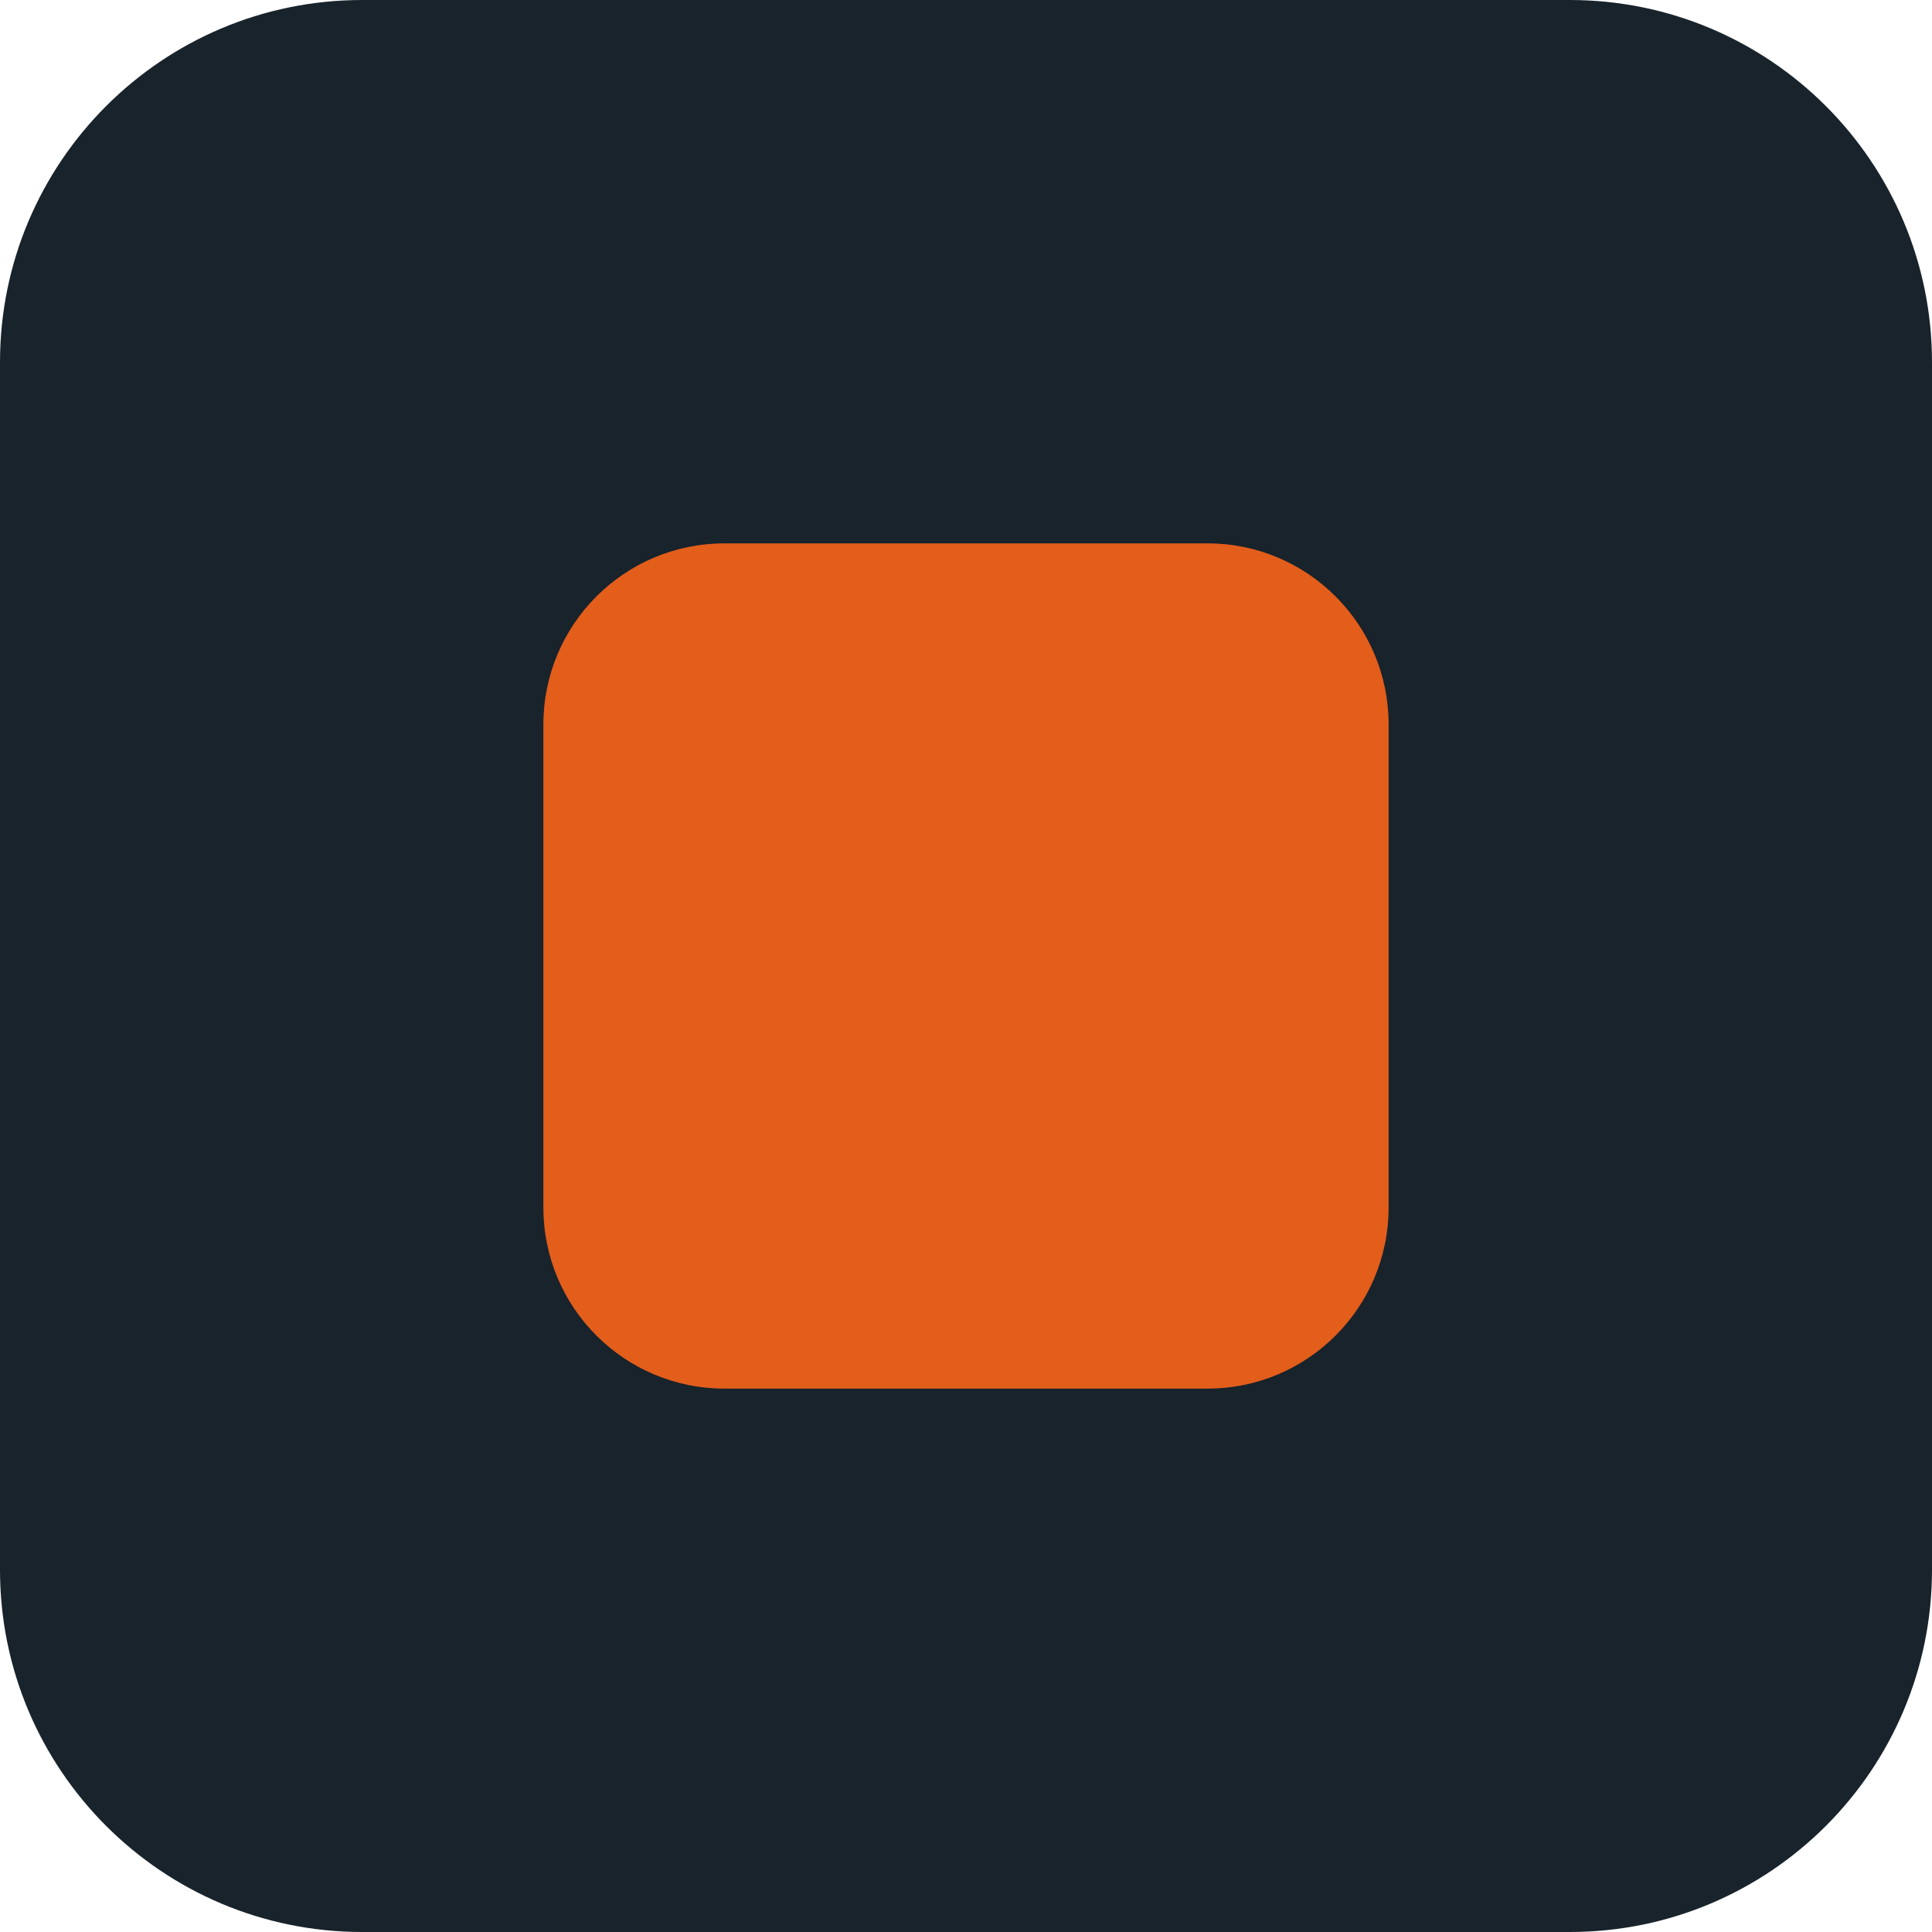
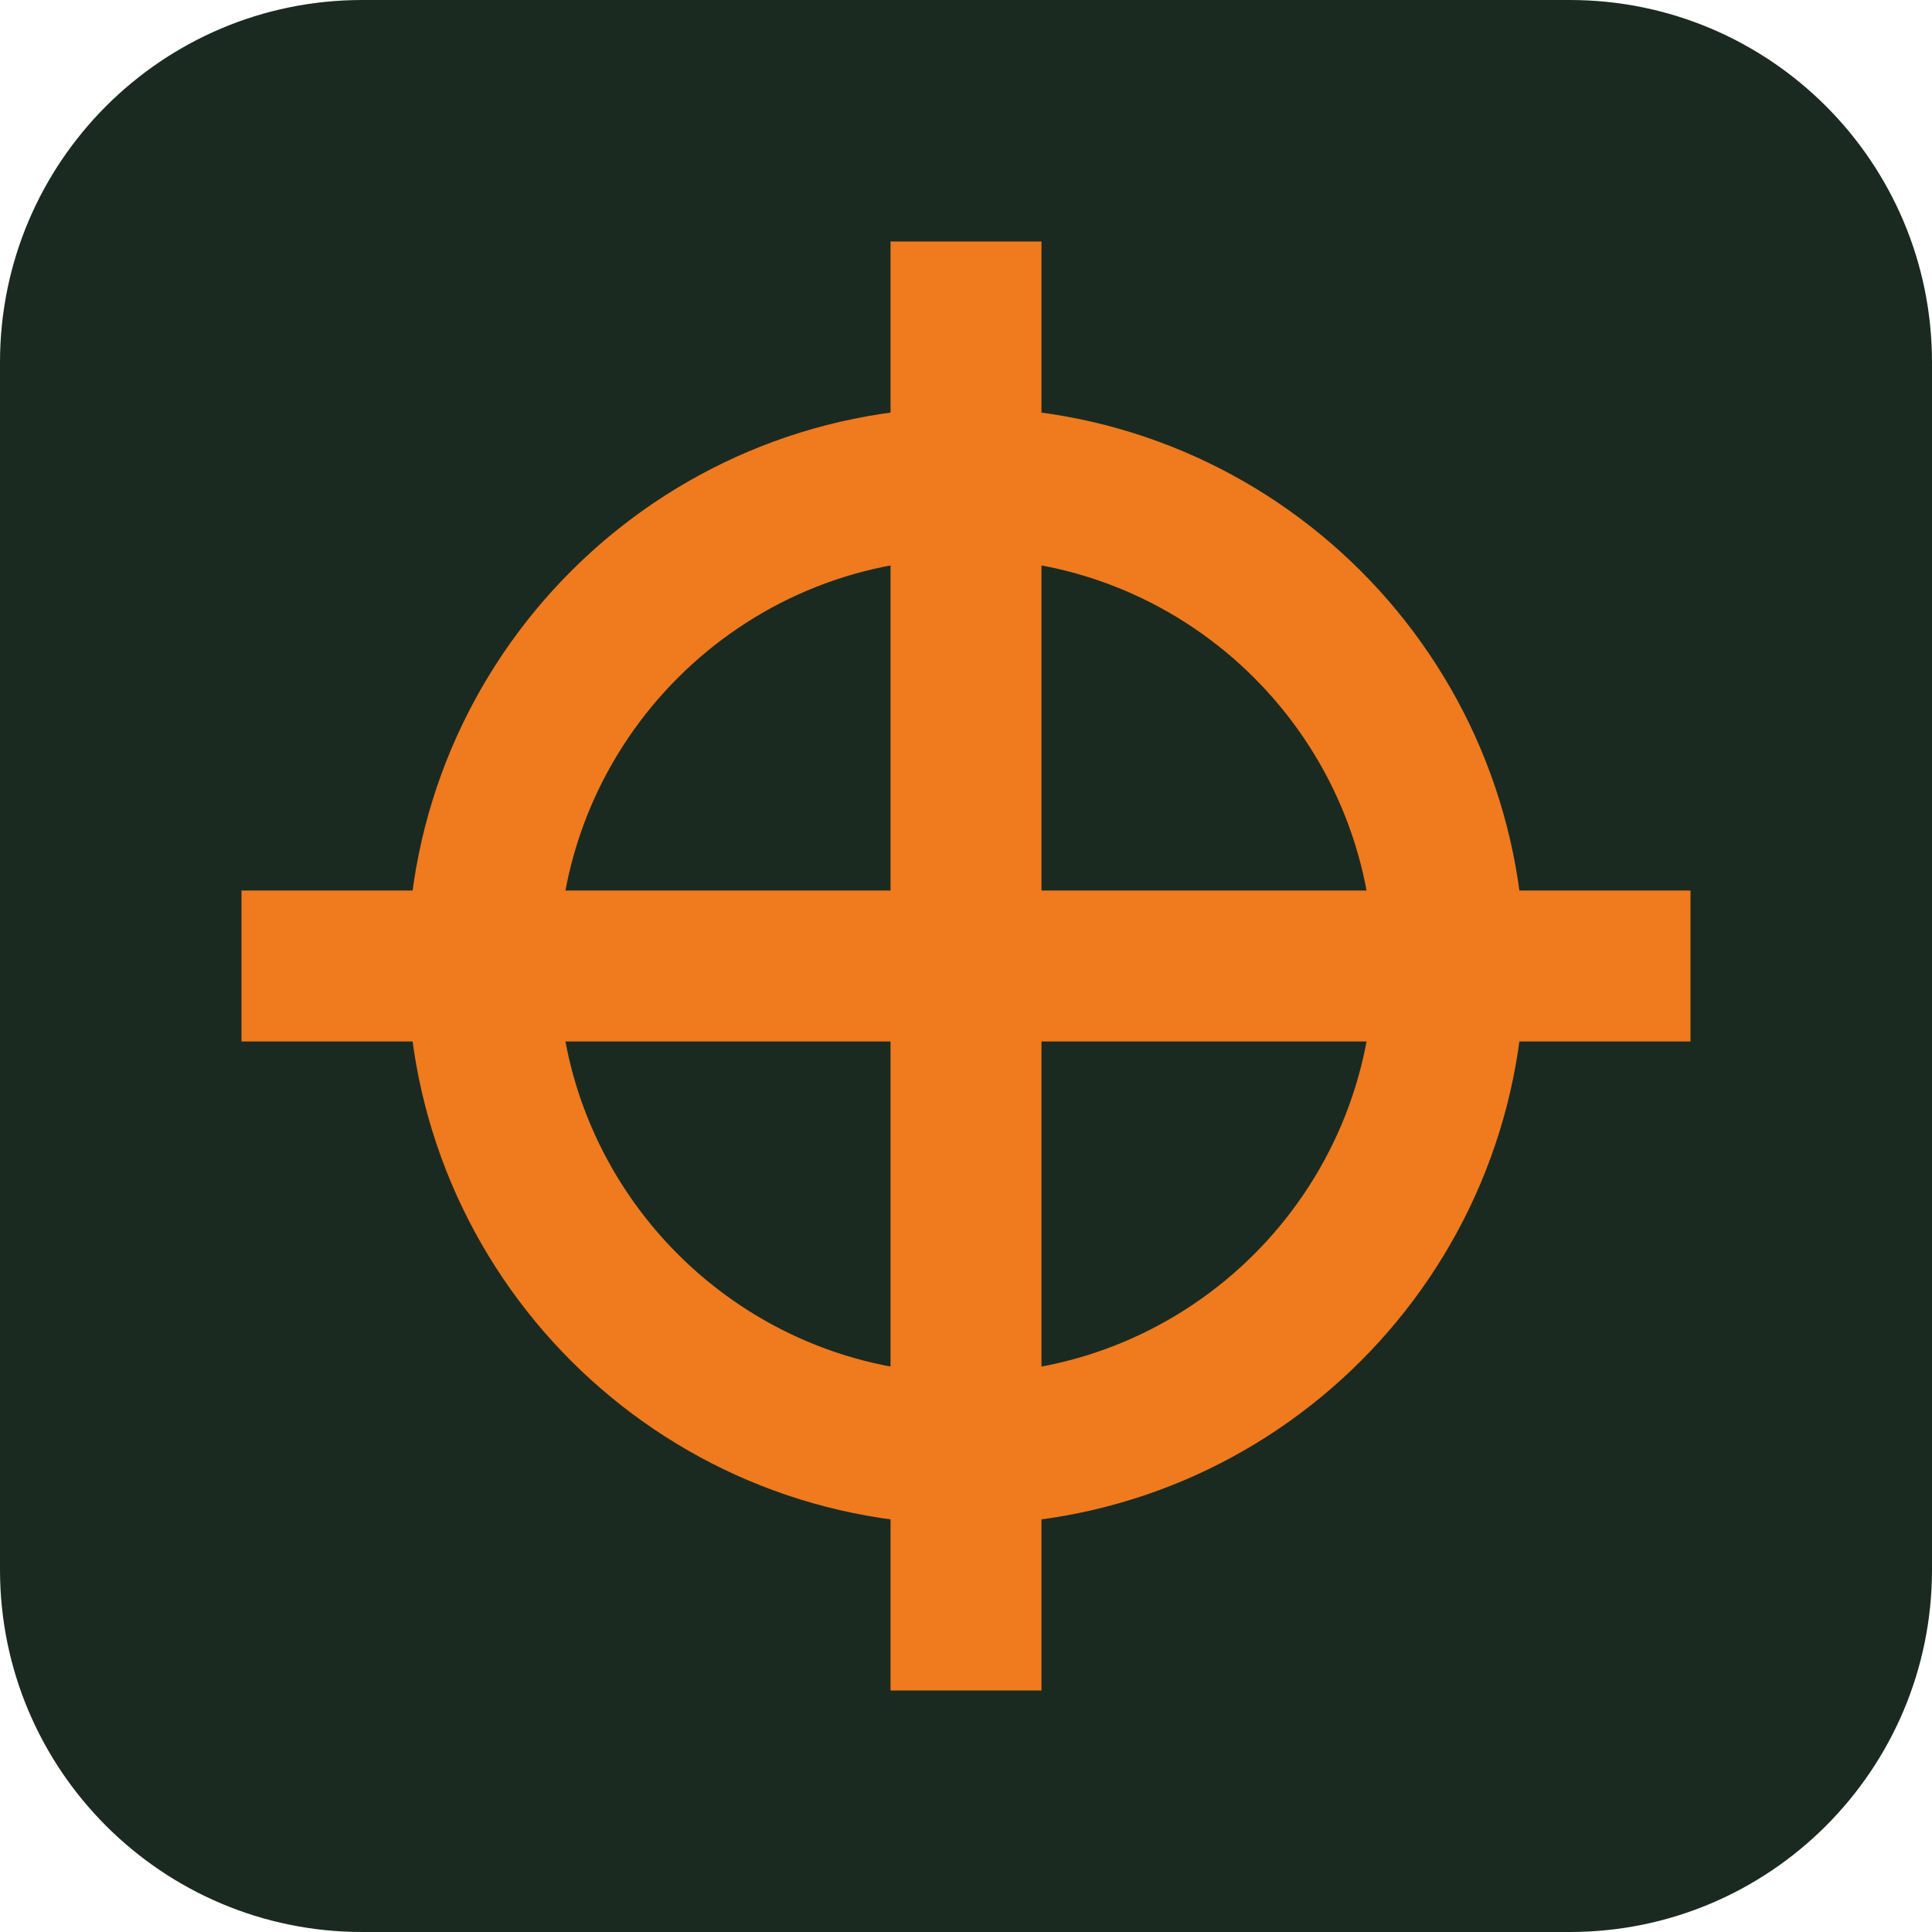
<svg xmlns="http://www.w3.org/2000/svg" viewBox="0 0 32 32">
-   <rect width="32" height="32" rx="6" fill="#18232B" />
-   <rect x="9" y="9" width="14" height="14" rx="3" fill="#E35D1B" />
+   <rect width="32" height="32" rx="6" fill="#1B2A20" />
+   <circle cx="16" cy="16" r="8" fill="none" stroke="#F07A1E" stroke-width="2.5" />
+   <path d="M16 4v24M4 16h24" stroke="#F07A1E" stroke-width="2.5" />
</svg>
